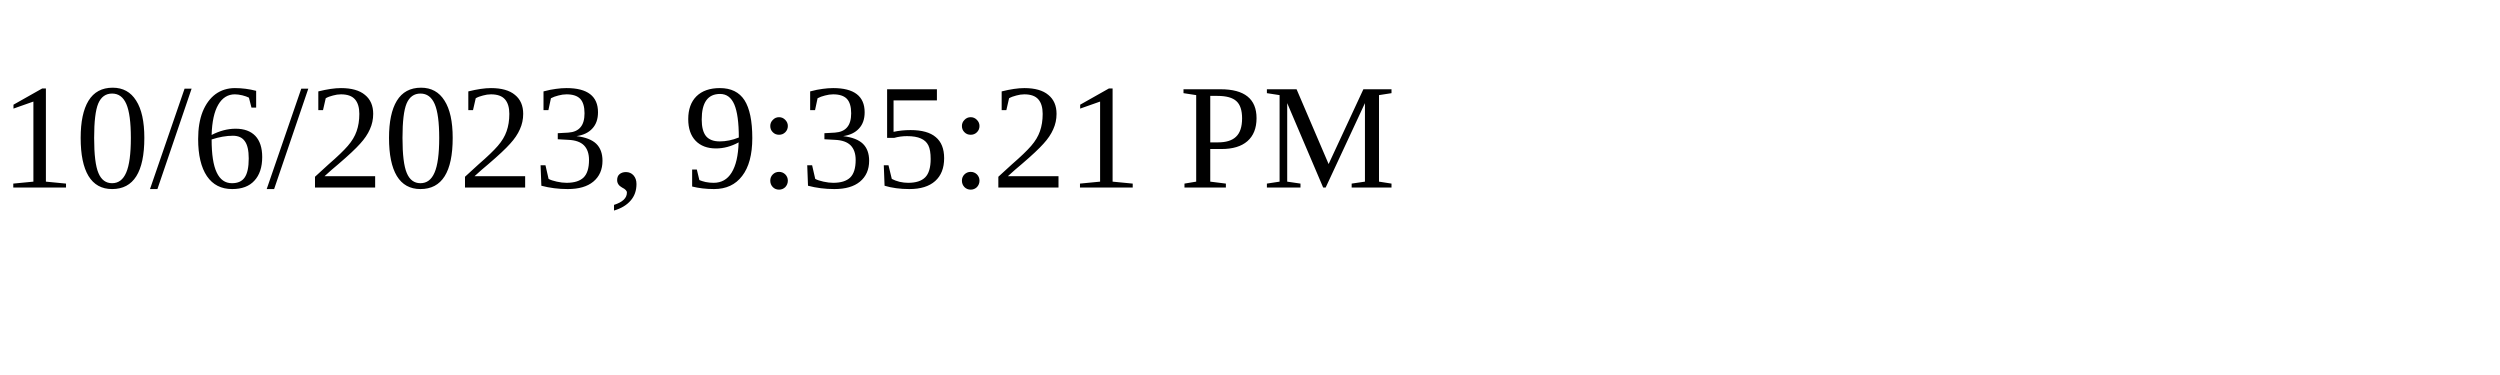
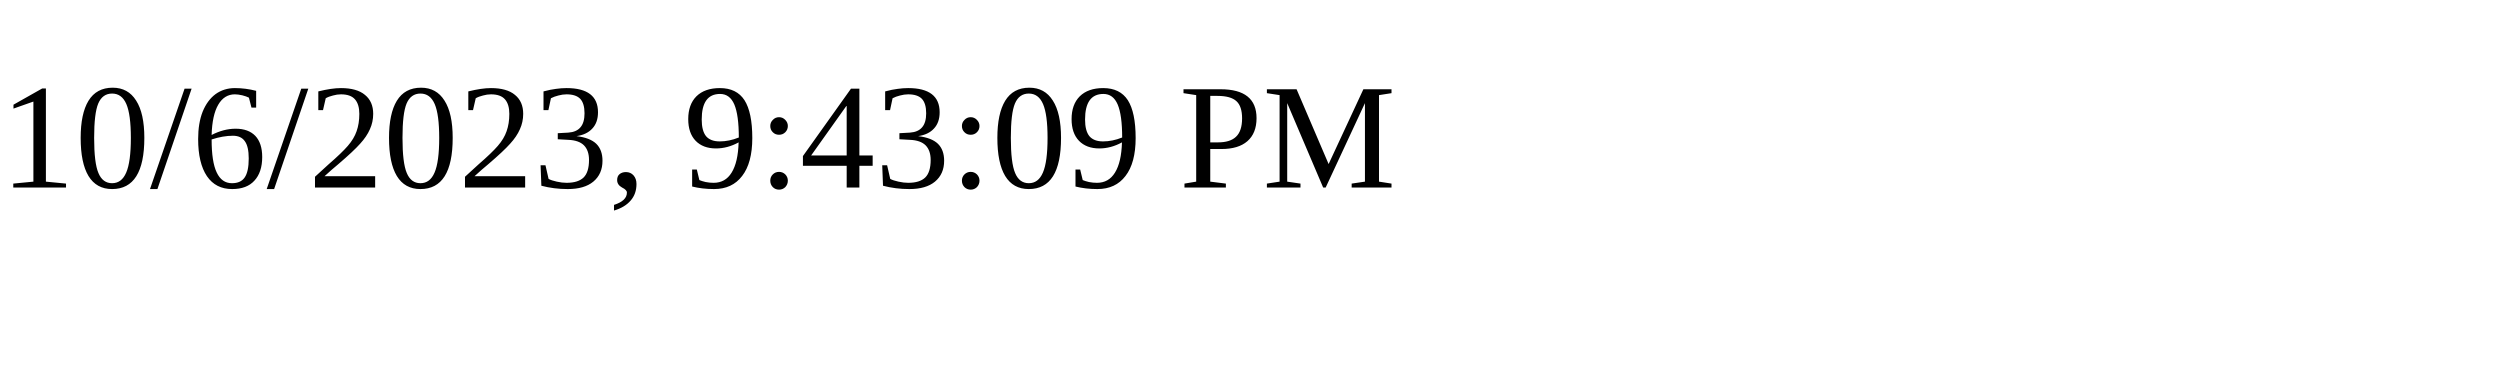
<svg xmlns="http://www.w3.org/2000/svg" height="30" width="200">
-   <text x="0" y="15">10/6/2023, 9:35:21 PM</text>
+   <text x="0" y="15">10/6/2023, 9:43:09 PM</text>
</svg>
